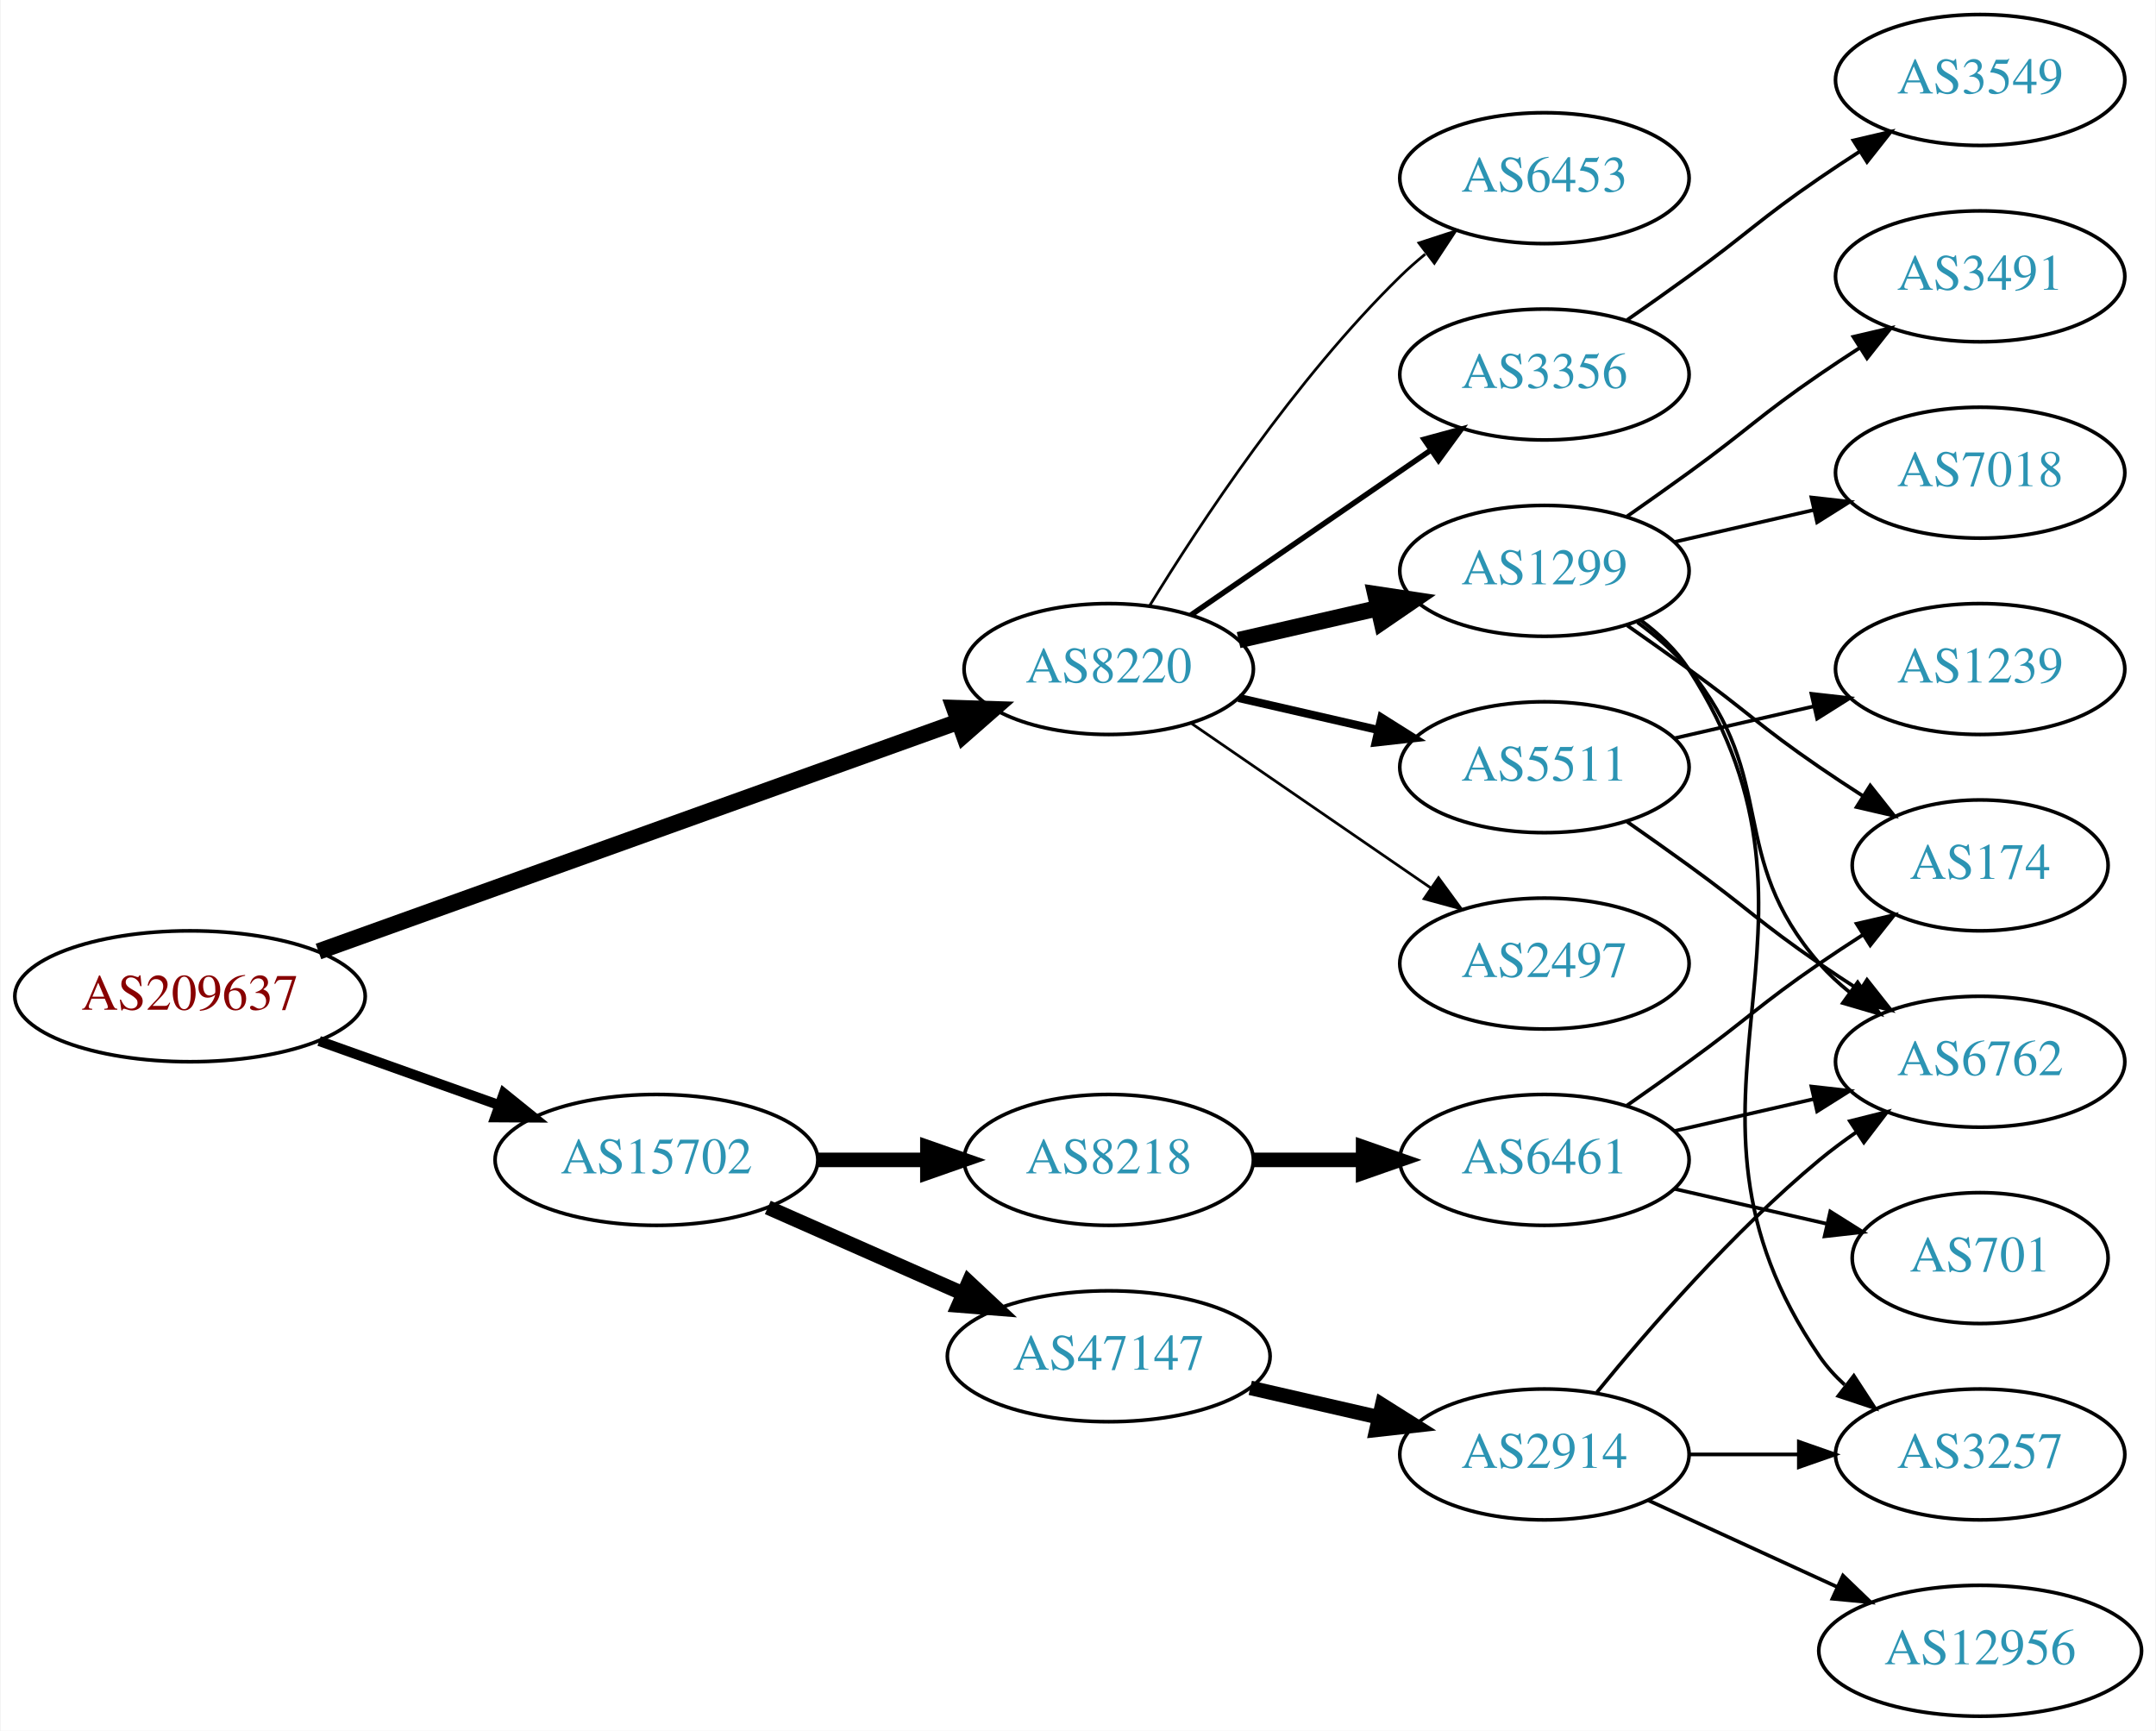
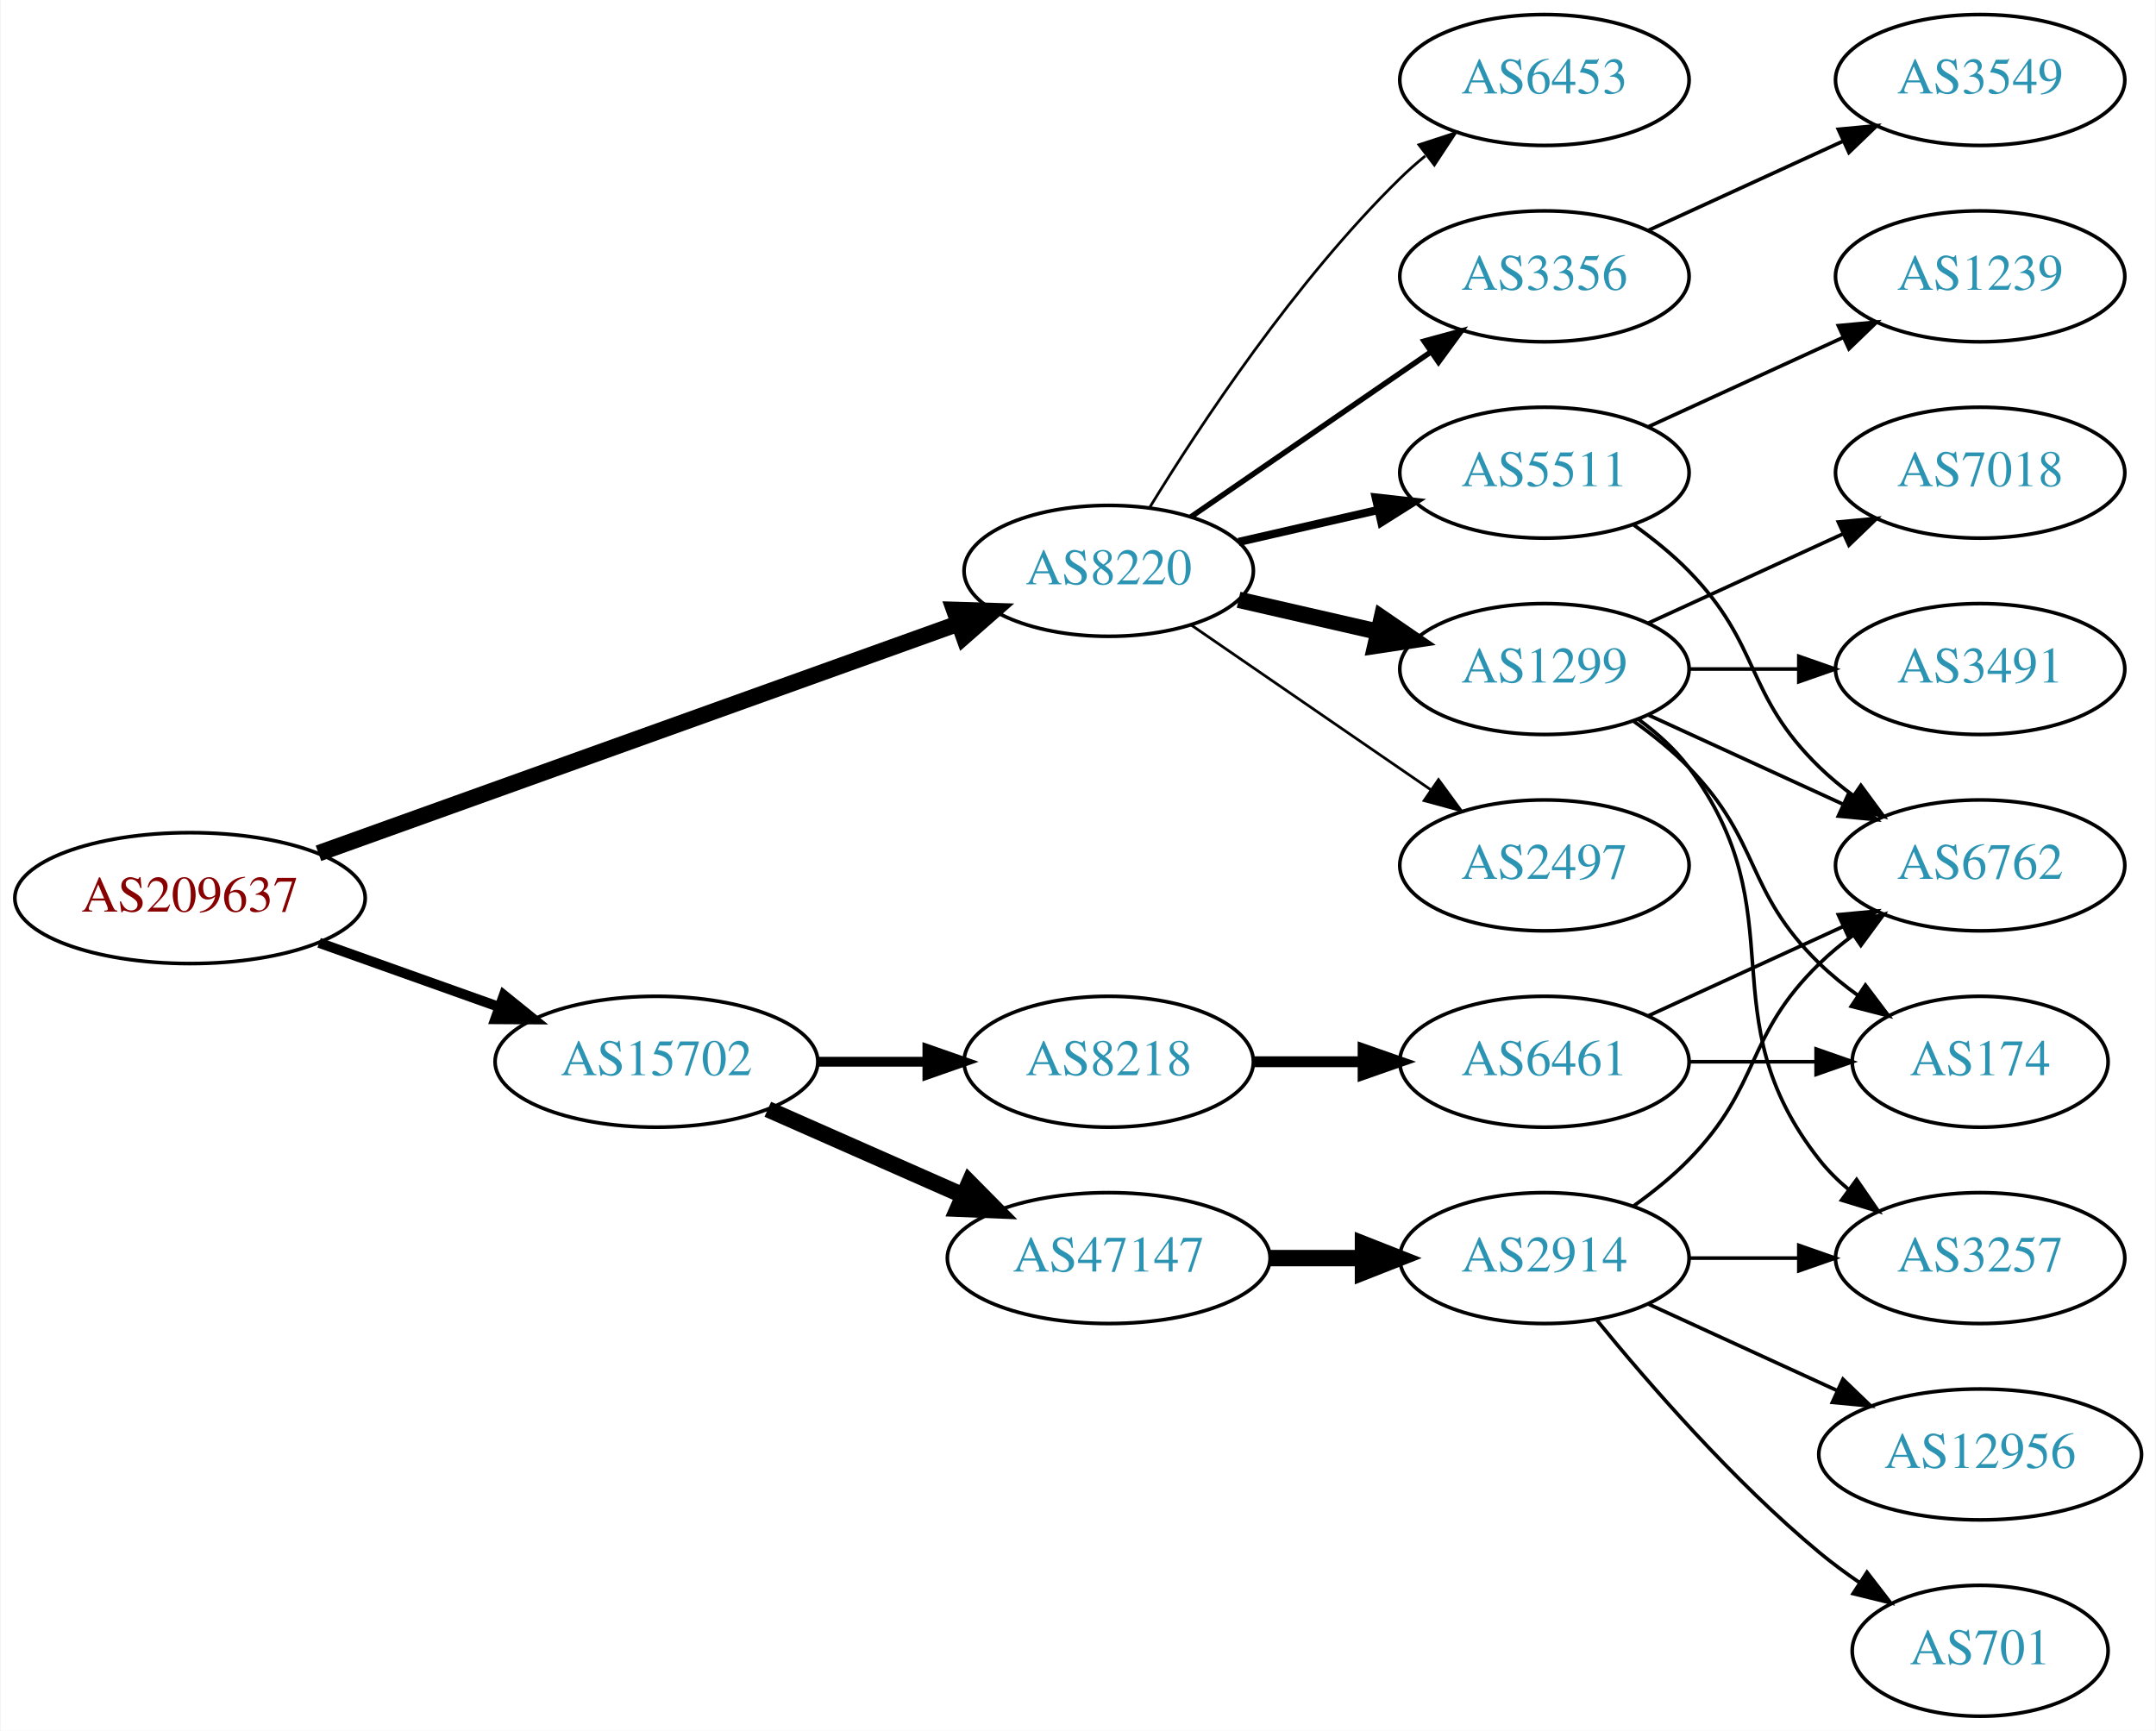
<svg xmlns="http://www.w3.org/2000/svg" xmlns:xlink="http://www.w3.org/1999/xlink" width="593pt" height="476pt" viewBox="0.00 0.00 592.66 476.00">
  <g id="graph0" class="graph" transform="scale(1 1) rotate(0) translate(4 472)">
    <polygon fill="white" stroke="none" points="-4,4 -4,-472 588.661,-472 588.661,4 -4,4" />
    <g id="node1" class="node">
      <g id="a_node1">
        <a xlink:href="/asn/209637" xlink:title="AS209637 ~ vnet-services GmbH [AT]">
-           <ellipse fill="#ffffff" stroke="black" cx="48.096" cy="-198" rx="48.192" ry="18" />
-           <text text-anchor="middle" x="48.096" y="-194.3" font-family="Times,serif" font-size="14.00" fill="#880000">AS209637</text>
+           <ellipse fill="#ffffff" stroke="black" cx="48.096" cy="-225" rx="48.192" ry="18" />
+           <text text-anchor="middle" x="48.096" y="-221.3" font-family="Times,serif" font-size="14.00" fill="#880000">AS209637</text>
        </a>
      </g>
    </g>
    <g id="node2" class="node">
      <g id="a_node2">
        <a xlink:href="/asn/8220" xlink:title="AS8220 ~ COLT [GB]">
-           <ellipse fill="#ffffff" stroke="black" cx="300.78" cy="-288" rx="39.794" ry="18" />
-           <text text-anchor="middle" x="300.78" y="-284.3" font-family="Times,serif" font-size="14.00" fill="#2c94b3">AS8220</text>
+           <ellipse fill="#ffffff" stroke="black" cx="300.78" cy="-315" rx="39.794" ry="18" />
+           <text text-anchor="middle" x="300.78" y="-311.3" font-family="Times,serif" font-size="14.00" fill="#2c94b3">AS8220</text>
        </a>
      </g>
    </g>
    <g id="edge1" class="edge">
-       <path fill="none" stroke="black" stroke-width="4.5" d="M83.427,-210.325C129.342,-226.81 210.608,-255.986 259.406,-273.505" />
-       <polygon fill="black" stroke="black" stroke-width="4.5" points="258.265,-277.279 269.008,-276.952 260.926,-269.867 258.265,-277.279" />
+       <path fill="none" stroke="black" stroke-width="4.5" d="M83.427,-237.325C129.342,-253.81 210.608,-282.986 259.406,-300.505" />
+       <polygon fill="black" stroke="black" stroke-width="4.5" points="258.265,-304.279 269.008,-303.952 260.926,-296.867 258.265,-304.279" />
    </g>
    <g id="node3" class="node">
      <g id="a_node3">
        <a xlink:href="/asn/15702" xlink:title="AS15702 ~ Onstage Online GmbH [AT]">
-           <ellipse fill="#ffffff" stroke="black" cx="176.388" cy="-153" rx="44.393" ry="18" />
-           <text text-anchor="middle" x="176.388" y="-149.3" font-family="Times,serif" font-size="14.00" fill="#2c94b3">AS15702</text>
+           <ellipse fill="#ffffff" stroke="black" cx="176.388" cy="-180" rx="44.393" ry="18" />
+           <text text-anchor="middle" x="176.388" y="-176.3" font-family="Times,serif" font-size="14.00" fill="#2c94b3">AS15702</text>
        </a>
      </g>
    </g>
    <g id="edge2" class="edge">
-       <path fill="none" stroke="black" stroke-width="2.769" d="M83.606,-185.704C98.847,-180.273 116.911,-173.836 132.966,-168.116" />
-       <polygon fill="black" stroke="black" stroke-width="2.769" points="134.414,-171.315 142.659,-164.662 132.064,-164.721 134.414,-171.315" />
+       <path fill="none" stroke="black" stroke-width="2.769" d="M83.606,-212.704C98.847,-207.273 116.911,-200.836 132.966,-195.116" />
+       <polygon fill="black" stroke="black" stroke-width="2.769" points="134.414,-198.315 142.659,-191.662 132.064,-191.721 134.414,-198.315" />
    </g>
    <g id="node4" class="node">
      <g id="a_node4">
        <a xlink:href="/asn/1299" xlink:title="AS1299 ~ Telia Carrier [EU]">
-           <ellipse fill="#ffffff" stroke="black" cx="420.622" cy="-315" rx="39.794" ry="18" />
-           <text text-anchor="middle" x="420.622" y="-311.3" font-family="Times,serif" font-size="14.00" fill="#2c94b3">AS1299</text>
+           <ellipse fill="#ffffff" stroke="black" cx="420.622" cy="-288" rx="39.794" ry="18" />
+           <text text-anchor="middle" x="420.622" y="-284.3" font-family="Times,serif" font-size="14.00" fill="#2c94b3">AS1299</text>
        </a>
      </g>
    </g>
    <g id="edge3" class="edge">
-       <path fill="none" stroke="black" stroke-width="4.5" d="M336.499,-295.955C348.499,-298.704 362.12,-301.825 374.812,-304.733" />
-       <polygon fill="black" stroke="black" stroke-width="4.5" points="374.117,-308.613 384.744,-307.009 375.876,-300.937 374.117,-308.613" />
+       <path fill="none" stroke="black" stroke-width="4.5" d="M336.499,-307.045C348.499,-304.296 362.12,-301.175 374.812,-298.267" />
+       <polygon fill="black" stroke="black" stroke-width="4.5" points="375.876,-302.063 384.744,-295.991 374.117,-294.387 375.876,-302.063" />
    </g>
    <g id="node5" class="node">
      <g id="a_node5">
-         <a xlink:href="/asn/5511" xlink:title="AS5511 ~ Orange S.A. [FR]">
-           <ellipse fill="#ffffff" stroke="black" cx="420.622" cy="-261" rx="39.794" ry="18" />
-           <text text-anchor="middle" x="420.622" y="-257.3" font-family="Times,serif" font-size="14.00" fill="#2c94b3">AS5511</text>
+         <a xlink:href="/asn/3356" xlink:title="AS3356 ~ Level 3 Parent, LLC [US]">
+           <ellipse fill="#ffffff" stroke="black" cx="420.622" cy="-396" rx="39.794" ry="18" />
+           <text text-anchor="middle" x="420.622" y="-392.3" font-family="Times,serif" font-size="14.00" fill="#2c94b3">AS3356</text>
        </a>
      </g>
    </g>
    <g id="edge4" class="edge">
-       <path fill="none" stroke="black" stroke-width="2.25" d="M336.499,-280.045C348.499,-277.296 362.12,-274.175 374.812,-271.267" />
-       <polygon fill="black" stroke="black" stroke-width="2.25" points="375.778,-274.636 384.744,-268.991 374.215,-267.813 375.778,-274.636" />
+       <path fill="none" stroke="black" stroke-width="1.5" d="M323.394,-329.857C341.882,-342.565 368.696,-360.995 389.326,-375.175" />
+       <polygon fill="black" stroke="black" stroke-width="1.5" points="387.522,-378.183 397.746,-380.963 391.488,-372.414 387.522,-378.183" />
    </g>
    <g id="node6" class="node">
      <g id="a_node6">
-         <a xlink:href="/asn/3356" xlink:title="AS3356 ~ Level 3 Parent, LLC [US]">
-           <ellipse fill="#ffffff" stroke="black" cx="420.622" cy="-369" rx="39.794" ry="18" />
-           <text text-anchor="middle" x="420.622" y="-365.3" font-family="Times,serif" font-size="14.00" fill="#2c94b3">AS3356</text>
+         <a xlink:href="/asn/2497" xlink:title="AS2497 ~ Internet Initiative Japan Inc. [JP]">
+           <ellipse fill="#ffffff" stroke="black" cx="420.622" cy="-234" rx="39.794" ry="18" />
+           <text text-anchor="middle" x="420.622" y="-230.3" font-family="Times,serif" font-size="14.00" fill="#2c94b3">AS2497</text>
        </a>
      </g>
    </g>
    <g id="edge5" class="edge">
-       <path fill="none" stroke="black" stroke-width="1.5" d="M323.394,-302.857C341.882,-315.565 368.696,-333.995 389.326,-348.175" />
-       <polygon fill="black" stroke="black" stroke-width="1.5" points="387.522,-351.183 397.746,-353.963 391.488,-345.414 387.522,-351.183" />
+       <path fill="none" stroke="black" stroke-width="0.75" d="M323.394,-300.143C341.882,-287.435 368.696,-269.005 389.326,-254.825" />
+       <polygon fill="black" stroke="black" stroke-width="0.75" points="391.488,-257.586 397.746,-249.037 387.522,-251.817 391.488,-257.586" />
    </g>
    <g id="node7" class="node">
      <g id="a_node7">
-         <a xlink:href="/asn/2497" xlink:title="AS2497 ~ Internet Initiative Japan Inc. [JP]">
-           <ellipse fill="#ffffff" stroke="black" cx="420.622" cy="-207" rx="39.794" ry="18" />
-           <text text-anchor="middle" x="420.622" y="-203.3" font-family="Times,serif" font-size="14.00" fill="#2c94b3">AS2497</text>
+         <a xlink:href="/asn/6453" xlink:title="AS6453 ~ TATA COMMUNICATIONS (AMERICA) INC [US]">
+           <ellipse fill="#ffffff" stroke="black" cx="420.622" cy="-450" rx="39.794" ry="18" />
+           <text text-anchor="middle" x="420.622" y="-446.3" font-family="Times,serif" font-size="14.00" fill="#2c94b3">AS6453</text>
        </a>
      </g>
    </g>
    <g id="edge6" class="edge">
-       <path fill="none" stroke="black" stroke-width="0.75" d="M323.394,-273.143C341.882,-260.435 368.696,-242.005 389.326,-227.825" />
-       <polygon fill="black" stroke="black" stroke-width="0.75" points="391.488,-230.586 397.746,-222.037 387.522,-224.817 391.488,-230.586" />
+       <path fill="none" stroke="black" stroke-width="0.75" d="M312.045,-332.44C325.854,-354.991 352.043,-394.722 380.976,-423 383.116,-425.092 385.433,-427.137 387.833,-429.106" />
+       <polygon fill="black" stroke="black" stroke-width="0.75" points="386.1,-432.185 396.175,-435.464 390.343,-426.618 386.1,-432.185" />
    </g>
    <g id="node8" class="node">
      <g id="a_node8">
-         <a xlink:href="/asn/6453" xlink:title="AS6453 ~ TATA COMMUNICATIONS (AMERICA) INC [US]">
-           <ellipse fill="#ffffff" stroke="black" cx="420.622" cy="-423" rx="39.794" ry="18" />
-           <text text-anchor="middle" x="420.622" y="-419.3" font-family="Times,serif" font-size="14.00" fill="#2c94b3">AS6453</text>
+         <a xlink:href="/asn/5511" xlink:title="AS5511 ~ Orange S.A. [FR]">
+           <ellipse fill="#ffffff" stroke="black" cx="420.622" cy="-342" rx="39.794" ry="18" />
+           <text text-anchor="middle" x="420.622" y="-338.3" font-family="Times,serif" font-size="14.00" fill="#2c94b3">AS5511</text>
        </a>
      </g>
    </g>
    <g id="edge7" class="edge">
-       <path fill="none" stroke="black" stroke-width="0.75" d="M312.045,-305.44C325.854,-327.991 352.043,-367.722 380.976,-396 383.116,-398.092 385.433,-400.137 387.833,-402.106" />
-       <polygon fill="black" stroke="black" stroke-width="0.75" points="386.1,-405.185 396.175,-408.464 390.343,-399.618 386.1,-405.185" />
+       <path fill="none" stroke="black" stroke-width="2.25" d="M336.499,-322.955C348.499,-325.704 362.12,-328.825 374.812,-331.733" />
+       <polygon fill="black" stroke="black" stroke-width="2.25" points="374.215,-335.187 384.744,-334.009 375.778,-328.364 374.215,-335.187" />
    </g>
    <g id="node16" class="node">
      <g id="a_node16">
-         <a xlink:href="/asn/8218" xlink:title="AS8218 ~ legacy Neotelecoms [FR]">
-           <ellipse fill="#ffffff" stroke="black" cx="300.78" cy="-153" rx="39.794" ry="18" />
-           <text text-anchor="middle" x="300.78" y="-149.3" font-family="Times,serif" font-size="14.00" fill="#2c94b3">AS8218</text>
+         <a xlink:href="/asn/47147" xlink:title="AS47147 ~ ANEXIA Internetdienstleistungs GmbH [AT]">
+           <ellipse fill="#ffffff" stroke="black" cx="300.78" cy="-126" rx="44.393" ry="18" />
+           <text text-anchor="middle" x="300.78" y="-122.3" font-family="Times,serif" font-size="14.00" fill="#2c94b3">AS47147</text>
        </a>
      </g>
    </g>
    <g id="edge16" class="edge">
-       <path fill="none" stroke="black" stroke-width="4" d="M220.883,-153C230.572,-153 240.909,-153 250.802,-153" />
-       <polygon fill="black" stroke="black" stroke-width="4" points="250.904,-156.5 260.904,-153 250.904,-149.5 250.904,-156.5" />
+       <path fill="none" stroke="black" stroke-width="4.5" d="M207.015,-166.928C223.132,-159.817 243.272,-150.931 260.664,-143.258" />
+       <polygon fill="black" stroke="black" stroke-width="4.5" points="262.441,-146.778 270.001,-139.139 259.262,-139.573 262.441,-146.778" />
    </g>
    <g id="node17" class="node">
      <g id="a_node17">
-         <a xlink:href="/asn/47147" xlink:title="AS47147 ~ ANEXIA Internetdienstleistungs GmbH [AT]">
-           <ellipse fill="#ffffff" stroke="black" cx="300.78" cy="-99" rx="44.393" ry="18" />
-           <text text-anchor="middle" x="300.78" y="-95.3" font-family="Times,serif" font-size="14.00" fill="#2c94b3">AS47147</text>
+         <a xlink:href="/asn/8218" xlink:title="AS8218 ~ legacy Neotelecoms [FR]">
+           <ellipse fill="#ffffff" stroke="black" cx="300.78" cy="-180" rx="39.794" ry="18" />
+           <text text-anchor="middle" x="300.78" y="-176.3" font-family="Times,serif" font-size="14.00" fill="#2c94b3">AS8218</text>
        </a>
      </g>
    </g>
    <g id="edge17" class="edge">
-       <path fill="none" stroke="black" stroke-width="4" d="M207.015,-139.928C223.132,-132.817 243.272,-123.931 260.664,-116.258" />
-       <polygon fill="black" stroke="black" stroke-width="4" points="262.264,-119.378 270.001,-112.139 259.439,-112.973 262.264,-119.378" />
+       <path fill="none" stroke="black" stroke-width="2.7" d="M220.883,-180C230.572,-180 240.909,-180 250.802,-180" />
+       <polygon fill="black" stroke="black" stroke-width="2.7" points="250.904,-183.5 260.904,-180 250.904,-176.5 250.904,-183.5" />
    </g>
    <g id="node9" class="node">
      <g id="a_node9">
-         <a xlink:href="/asn/3491" xlink:title="AS3491 ~ PCCW Global, Inc. [US]">
-           <ellipse fill="#ffffff" stroke="black" cx="540.465" cy="-396" rx="39.794" ry="18" />
-           <text text-anchor="middle" x="540.465" y="-392.3" font-family="Times,serif" font-size="14.00" fill="#2c94b3">AS3491</text>
+         <a xlink:href="/asn/6762" xlink:title="AS6762 ~ TELECOM ITALIA SPARKLE S.p.A. [IT]">
+           <ellipse fill="#ffffff" stroke="black" cx="540.465" cy="-234" rx="39.794" ry="18" />
+           <text text-anchor="middle" x="540.465" y="-230.3" font-family="Times,serif" font-size="14.00" fill="#2c94b3">AS6762</text>
        </a>
      </g>
    </g>
    <g id="edge8" class="edge">
-       <path fill="none" stroke="black" d="M443.379,-330.009C448.914,-333.879 454.833,-338.064 460.269,-342 476.469,-353.729 479.774,-357.689 496.269,-369 499.797,-371.419 503.534,-373.889 507.276,-376.302" />
-       <polygon fill="black" stroke="black" points="505.597,-379.382 515.916,-381.784 509.347,-373.472 505.597,-379.382" />
+       <path fill="none" stroke="black" d="M449.251,-275.339C465.208,-268.027 485.479,-258.739 502.761,-250.819" />
+       <polygon fill="black" stroke="black" points="504.376,-253.929 512.009,-246.581 501.46,-247.565 504.376,-253.929" />
    </g>
    <g id="node10" class="node">
      <g id="a_node10">
        <a xlink:href="/asn/174" xlink:title="AS174 ~ Cogent Communications [US]">
-           <ellipse fill="#ffffff" stroke="black" cx="540.465" cy="-234" rx="35.194" ry="18" />
-           <text text-anchor="middle" x="540.465" y="-230.3" font-family="Times,serif" font-size="14.00" fill="#2c94b3">AS174</text>
+           <ellipse fill="#ffffff" stroke="black" cx="540.465" cy="-180" rx="35.194" ry="18" />
+           <text text-anchor="middle" x="540.465" y="-176.3" font-family="Times,serif" font-size="14.00" fill="#2c94b3">AS174</text>
        </a>
      </g>
    </g>
    <g id="edge9" class="edge">
-       <path fill="none" stroke="black" d="M443.379,-299.991C448.914,-296.121 454.833,-291.936 460.269,-288 476.469,-276.271 479.774,-272.311 496.269,-261 500.064,-258.398 504.101,-255.738 508.124,-253.151" />
-       <polygon fill="black" stroke="black" points="510.231,-255.96 516.812,-247.657 506.489,-250.044 510.231,-255.96" />
+       <path fill="none" stroke="black" d="M445.216,-273.611C450.472,-269.852 455.804,-265.563 460.269,-261 480.441,-240.383 475.575,-227.094 496.269,-207 499.497,-203.866 503.147,-200.911 506.926,-198.188" />
+       <polygon fill="black" stroke="black" points="508.905,-201.075 515.286,-192.617 505.023,-195.25 508.905,-201.075" />
    </g>
    <g id="node11" class="node">
      <g id="a_node11">
        <a xlink:href="/asn/7018" xlink:title="AS7018 ~ AT&amp;T Services, Inc. [US]">
          <ellipse fill="#ffffff" stroke="black" cx="540.465" cy="-342" rx="39.794" ry="18" />
          <text text-anchor="middle" x="540.465" y="-338.3" font-family="Times,serif" font-size="14.00" fill="#2c94b3">AS7018</text>
        </a>
      </g>
    </g>
    <g id="edge10" class="edge">
-       <path fill="none" stroke="black" d="M456.342,-322.955C468.341,-325.704 481.962,-328.825 494.655,-331.733" />
-       <polygon fill="black" stroke="black" points="494.057,-335.187 504.586,-334.009 495.621,-328.364 494.057,-335.187" />
+       <path fill="none" stroke="black" d="M449.251,-300.661C465.208,-307.973 485.479,-317.261 502.761,-325.181" />
+       <polygon fill="black" stroke="black" points="501.46,-328.435 512.009,-329.419 504.376,-322.071 501.46,-328.435" />
    </g>
    <g id="node12" class="node">
      <g id="a_node12">
-         <a xlink:href="/asn/6762" xlink:title="AS6762 ~ TELECOM ITALIA SPARKLE S.p.A. [IT]">
-           <ellipse fill="#ffffff" stroke="black" cx="540.465" cy="-180" rx="39.794" ry="18" />
-           <text text-anchor="middle" x="540.465" y="-176.3" font-family="Times,serif" font-size="14.00" fill="#2c94b3">AS6762</text>
+         <a xlink:href="/asn/3491" xlink:title="AS3491 ~ PCCW Global, Inc. [US]">
+           <ellipse fill="#ffffff" stroke="black" cx="540.465" cy="-288" rx="39.794" ry="18" />
+           <text text-anchor="middle" x="540.465" y="-284.3" font-family="Times,serif" font-size="14.00" fill="#2c94b3">AS3491</text>
        </a>
      </g>
    </g>
    <g id="edge11" class="edge">
-       <path fill="none" stroke="black" d="M446.203,-300.844C451.297,-297.128 456.311,-292.799 460.269,-288 485.333,-257.606 470.435,-236.742 496.269,-207 498.733,-204.162 501.57,-201.523 504.588,-199.094" />
-       <polygon fill="black" stroke="black" points="506.775,-201.833 512.866,-193.164 502.698,-196.142 506.775,-201.833" />
+       <path fill="none" stroke="black" d="M460.535,-288C470.088,-288 480.438,-288 490.401,-288" />
+       <polygon fill="black" stroke="black" points="490.593,-291.5 500.593,-288 490.593,-284.5 490.593,-291.5" />
    </g>
    <g id="node13" class="node">
      <g id="a_node13">
        <a xlink:href="/asn/3257" xlink:title="AS3257 ~ GTT [DE]">
-           <ellipse fill="#ffffff" stroke="black" cx="540.465" cy="-72" rx="39.794" ry="18" />
-           <text text-anchor="middle" x="540.465" y="-68.3" font-family="Times,serif" font-size="14.00" fill="#2c94b3">AS3257</text>
+           <ellipse fill="#ffffff" stroke="black" cx="540.465" cy="-126" rx="39.794" ry="18" />
+           <text text-anchor="middle" x="540.465" y="-122.3" font-family="Times,serif" font-size="14.00" fill="#2c94b3">AS3257</text>
        </a>
      </g>
    </g>
    <g id="edge12" class="edge">
-       <path fill="none" stroke="black" d="M447.059,-301.47C452.108,-297.722 456.888,-293.221 460.269,-288 506.744,-216.222 447.973,-169.566 496.269,-99 498.217,-96.154 500.574,-93.548 503.17,-91.176" />
-       <polygon fill="black" stroke="black" points="505.722,-93.628 511.506,-84.751 501.449,-88.083 505.722,-93.628" />
-     </g>
-     <g id="edge13" class="edge">
-       <path fill="none" stroke="black" d="M443.379,-245.991C448.914,-242.121 454.833,-237.936 460.269,-234 476.469,-222.271 479.774,-218.311 496.269,-207 499.797,-204.581 503.534,-202.111 507.276,-199.698" />
-       <polygon fill="black" stroke="black" points="509.347,-202.528 515.916,-194.216 505.597,-196.618 509.347,-202.528" />
+       <path fill="none" stroke="black" d="M446.553,-274.118C451.629,-270.389 456.547,-265.984 460.269,-261 490.54,-220.458 464.97,-192.754 496.269,-153 498.594,-150.047 501.337,-147.33 504.296,-144.853" />
+       <polygon fill="black" stroke="black" points="506.489,-147.585 512.493,-138.855 502.356,-141.936 506.489,-147.585" />
    </g>
    <g id="node14" class="node">
      <g id="a_node14">
-         <a xlink:href="/asn/1239" xlink:title="AS1239 ~ Sprint [US]">
-           <ellipse fill="#ffffff" stroke="black" cx="540.465" cy="-288" rx="39.794" ry="18" />
-           <text text-anchor="middle" x="540.465" y="-284.3" font-family="Times,serif" font-size="14.00" fill="#2c94b3">AS1239</text>
-         </a>
-       </g>
-     </g>
-     <g id="edge14" class="edge">
-       <path fill="none" stroke="black" d="M456.342,-268.955C468.341,-271.704 481.962,-274.825 494.655,-277.733" />
-       <polygon fill="black" stroke="black" points="494.057,-281.187 504.586,-280.009 495.621,-274.364 494.057,-281.187" />
-     </g>
-     <g id="node15" class="node">
-       <g id="a_node15">
        <a xlink:href="/asn/3549" xlink:title="AS3549 ~ Level 3 Parent, LLC [US]">
          <ellipse fill="#ffffff" stroke="black" cx="540.465" cy="-450" rx="39.794" ry="18" />
          <text text-anchor="middle" x="540.465" y="-446.3" font-family="Times,serif" font-size="14.00" fill="#2c94b3">AS3549</text>
        </a>
      </g>
    </g>
+     <g id="edge13" class="edge">
+       <path fill="none" stroke="black" d="M449.251,-408.661C465.208,-415.973 485.479,-425.261 502.761,-433.181" />
+       <polygon fill="black" stroke="black" points="501.46,-436.435 512.009,-437.419 504.376,-430.071 501.46,-436.435" />
+     </g>
    <g id="edge15" class="edge">
-       <path fill="none" stroke="black" d="M443.379,-384.009C448.914,-387.879 454.833,-392.064 460.269,-396 476.469,-407.729 479.774,-411.689 496.269,-423 499.797,-425.419 503.534,-427.889 507.276,-430.302" />
-       <polygon fill="black" stroke="black" points="505.597,-433.382 515.916,-435.784 509.347,-427.472 505.597,-433.382" />
+       <path fill="none" stroke="black" d="M445.216,-327.611C450.472,-323.852 455.804,-319.563 460.269,-315 480.441,-294.383 475.575,-281.094 496.269,-261 499.114,-258.237 502.288,-255.614 505.588,-253.166" />
+       <polygon fill="black" stroke="black" points="507.653,-255.994 513.936,-247.462 503.704,-250.214 507.653,-255.994" />
+     </g>
+     <g id="node15" class="node">
+       <g id="a_node15">
+         <a xlink:href="/asn/1239" xlink:title="AS1239 ~ Sprint [US]">
+           <ellipse fill="#ffffff" stroke="black" cx="540.465" cy="-396" rx="39.794" ry="18" />
+           <text text-anchor="middle" x="540.465" y="-392.3" font-family="Times,serif" font-size="14.00" fill="#2c94b3">AS1239</text>
+         </a>
+       </g>
+     </g>
+     <g id="edge14" class="edge">
+       <path fill="none" stroke="black" d="M449.251,-354.661C465.208,-361.973 485.479,-371.261 502.761,-379.181" />
+       <polygon fill="black" stroke="black" points="501.46,-382.435 512.009,-383.419 504.376,-376.071 501.46,-382.435" />
    </g>
    <g id="node18" class="node">
      <g id="a_node18">
+         <a xlink:href="/asn/2914" xlink:title="AS2914 ~ NTT America, Inc. [US]">
+           <ellipse fill="#ffffff" stroke="black" cx="420.622" cy="-126" rx="39.794" ry="18" />
+           <text text-anchor="middle" x="420.622" y="-122.3" font-family="Times,serif" font-size="14.00" fill="#2c94b3">AS2914</text>
+         </a>
+       </g>
+     </g>
+     <g id="edge18" class="edge">
+       <path fill="none" stroke="black" stroke-width="4.5" d="M344.991,-126C353.303,-126 362.066,-126 370.548,-126" />
+       <polygon fill="black" stroke="black" stroke-width="4.5" points="370.707,-129.938 380.707,-126 370.707,-122.063 370.707,-129.938" />
+     </g>
+     <g id="node21" class="node">
+       <g id="a_node21">
        <a xlink:href="/asn/6461" xlink:title="AS6461 ~ ZAYO-6461 [US]">
-           <ellipse fill="#ffffff" stroke="black" cx="420.622" cy="-153" rx="39.794" ry="18" />
-           <text text-anchor="middle" x="420.622" y="-149.3" font-family="Times,serif" font-size="14.00" fill="#2c94b3">AS6461</text>
-         </a>
-       </g>
-     </g>
-     <g id="edge18" class="edge">
-       <path fill="none" stroke="black" stroke-width="4" d="M340.692,-153C350.246,-153 360.595,-153 370.558,-153" />
-       <polygon fill="black" stroke="black" stroke-width="4" points="370.751,-156.5 380.75,-153 370.75,-149.5 370.751,-156.5" />
-     </g>
-     <g id="node20" class="node">
-       <g id="a_node20">
-         <a xlink:href="/asn/2914" xlink:title="AS2914 ~ NTT America, Inc. [US]">
-           <ellipse fill="#ffffff" stroke="black" cx="420.622" cy="-72" rx="39.794" ry="18" />
-           <text text-anchor="middle" x="420.622" y="-68.3" font-family="Times,serif" font-size="14.00" fill="#2c94b3">AS2914</text>
-         </a>
-       </g>
+           <ellipse fill="#ffffff" stroke="black" cx="420.622" cy="-180" rx="39.794" ry="18" />
+           <text text-anchor="middle" x="420.622" y="-176.3" font-family="Times,serif" font-size="14.00" fill="#2c94b3">AS6461</text>
+         </a>
+       </g>
+     </g>
+     <g id="edge23" class="edge">
+       <path fill="none" stroke="black" stroke-width="3" d="M340.692,-180C350.246,-180 360.595,-180 370.558,-180" />
+       <polygon fill="black" stroke="black" stroke-width="3" points="370.751,-183.5 380.75,-180 370.75,-176.5 370.751,-183.5" />
+     </g>
+     <g id="edge21" class="edge">
+       <path fill="none" stroke="black" d="M445.216,-140.389C450.472,-144.148 455.804,-148.437 460.269,-153 480.441,-173.617 475.575,-186.906 496.269,-207 499.114,-209.763 502.288,-212.386 505.588,-214.834" />
+       <polygon fill="black" stroke="black" points="503.704,-217.786 513.936,-220.538 507.653,-212.006 503.704,-217.786" />
    </g>
    <g id="edge22" class="edge">
-       <path fill="none" stroke="black" stroke-width="4" d="M339.714,-90.308C350.955,-87.733 363.368,-84.889 374.991,-82.226" />
-       <polygon fill="black" stroke="black" stroke-width="4" points="375.987,-85.588 384.953,-79.944 374.424,-78.765 375.987,-85.588" />
-     </g>
-     <g id="edge20" class="edge">
-       <path fill="none" stroke="black" d="M443.379,-168.009C448.914,-171.879 454.833,-176.064 460.269,-180 476.469,-191.729 479.774,-195.689 496.269,-207 500.064,-209.602 504.101,-212.262 508.124,-214.849" />
-       <polygon fill="black" stroke="black" points="506.489,-217.956 516.812,-220.343 510.231,-212.04 506.489,-217.956" />
-     </g>
-     <g id="edge21" class="edge">
-       <path fill="none" stroke="black" d="M456.342,-160.955C468.341,-163.704 481.962,-166.825 494.655,-169.733" />
-       <polygon fill="black" stroke="black" points="494.057,-173.187 504.586,-172.009 495.621,-166.364 494.057,-173.187" />
+       <path fill="none" stroke="black" d="M460.535,-126C470.088,-126 480.438,-126 490.401,-126" />
+       <polygon fill="black" stroke="black" points="490.593,-129.5 500.593,-126 490.593,-122.5 490.593,-129.5" />
    </g>
    <g id="node19" class="node">
      <g id="a_node19">
        <a xlink:href="/asn/701" xlink:title="AS701 ~ UUNET [US]">
-           <ellipse fill="#ffffff" stroke="black" cx="540.465" cy="-126" rx="35.194" ry="18" />
-           <text text-anchor="middle" x="540.465" y="-122.3" font-family="Times,serif" font-size="14.00" fill="#2c94b3">AS701</text>
+           <ellipse fill="#ffffff" stroke="black" cx="540.465" cy="-18" rx="35.194" ry="18" />
+           <text text-anchor="middle" x="540.465" y="-14.3" font-family="Times,serif" font-size="14.00" fill="#2c94b3">AS701</text>
        </a>
      </g>
    </g>
    <g id="edge19" class="edge">
-       <path fill="none" stroke="black" d="M456.342,-145.045C469.434,-142.045 484.456,-138.604 498.097,-135.478" />
-       <polygon fill="black" stroke="black" points="499.238,-138.807 508.204,-133.162 497.675,-131.984 499.238,-138.807" />
+       <path fill="none" stroke="black" d="M435.041,-108.935C449.156,-91.625 472.571,-64.655 496.269,-45 499.732,-42.128 503.524,-39.331 507.379,-36.692" />
+       <polygon fill="black" stroke="black" points="509.34,-39.592 515.812,-31.203 505.521,-33.725 509.34,-39.592" />
+     </g>
+     <g id="node20" class="node">
+       <g id="a_node20">
+         <a xlink:href="/asn/12956" xlink:title="AS12956 ~ TELXIUS [ES]">
+           <ellipse fill="#ffffff" stroke="black" cx="540.465" cy="-72" rx="44.393" ry="18" />
+           <text text-anchor="middle" x="540.465" y="-68.3" font-family="Times,serif" font-size="14.00" fill="#2c94b3">AS12956</text>
+         </a>
+       </g>
+     </g>
+     <g id="edge20" class="edge">
+       <path fill="none" stroke="black" d="M449.251,-113.339C464.749,-106.238 484.316,-97.272 501.262,-89.506" />
+       <polygon fill="black" stroke="black" points="502.732,-92.683 510.365,-85.335 499.816,-86.319 502.732,-92.683" />
+     </g>
+     <g id="edge24" class="edge">
+       <path fill="none" stroke="black" d="M449.251,-192.661C465.208,-199.973 485.479,-209.261 502.761,-217.181" />
+       <polygon fill="black" stroke="black" points="501.46,-220.435 512.009,-221.419 504.376,-214.071 501.46,-220.435" />
    </g>
    <g id="edge25" class="edge">
-       <path fill="none" stroke="black" d="M435.041,-89.065C449.156,-106.375 472.571,-133.345 496.269,-153 499.485,-155.668 502.986,-158.27 506.556,-160.741" />
-       <polygon fill="black" stroke="black" points="504.634,-163.666 514.912,-166.236 508.48,-157.817 504.634,-163.666" />
-     </g>
-     <g id="edge24" class="edge">
-       <path fill="none" stroke="black" d="M460.535,-72C470.088,-72 480.438,-72 490.401,-72" />
-       <polygon fill="black" stroke="black" points="490.593,-75.5 500.593,-72 490.593,-68.5 490.593,-75.5" />
-     </g>
-     <g id="node21" class="node">
-       <g id="a_node21">
-         <a xlink:href="/asn/12956" xlink:title="AS12956 ~ TELXIUS [ES]">
-           <ellipse fill="#ffffff" stroke="black" cx="540.465" cy="-18" rx="44.393" ry="18" />
-           <text text-anchor="middle" x="540.465" y="-14.3" font-family="Times,serif" font-size="14.00" fill="#2c94b3">AS12956</text>
-         </a>
-       </g>
-     </g>
-     <g id="edge23" class="edge">
-       <path fill="none" stroke="black" d="M449.251,-59.339C464.749,-52.238 484.316,-43.272 501.262,-35.506" />
-       <polygon fill="black" stroke="black" points="502.732,-38.682 510.365,-31.335 499.816,-32.319 502.732,-38.682" />
+       <path fill="none" stroke="black" d="M460.535,-180C471.622,-180 483.781,-180 495.164,-180" />
+       <polygon fill="black" stroke="black" points="495.345,-183.5 505.345,-180 495.345,-176.5 495.345,-183.5" />
    </g>
  </g>
</svg>
